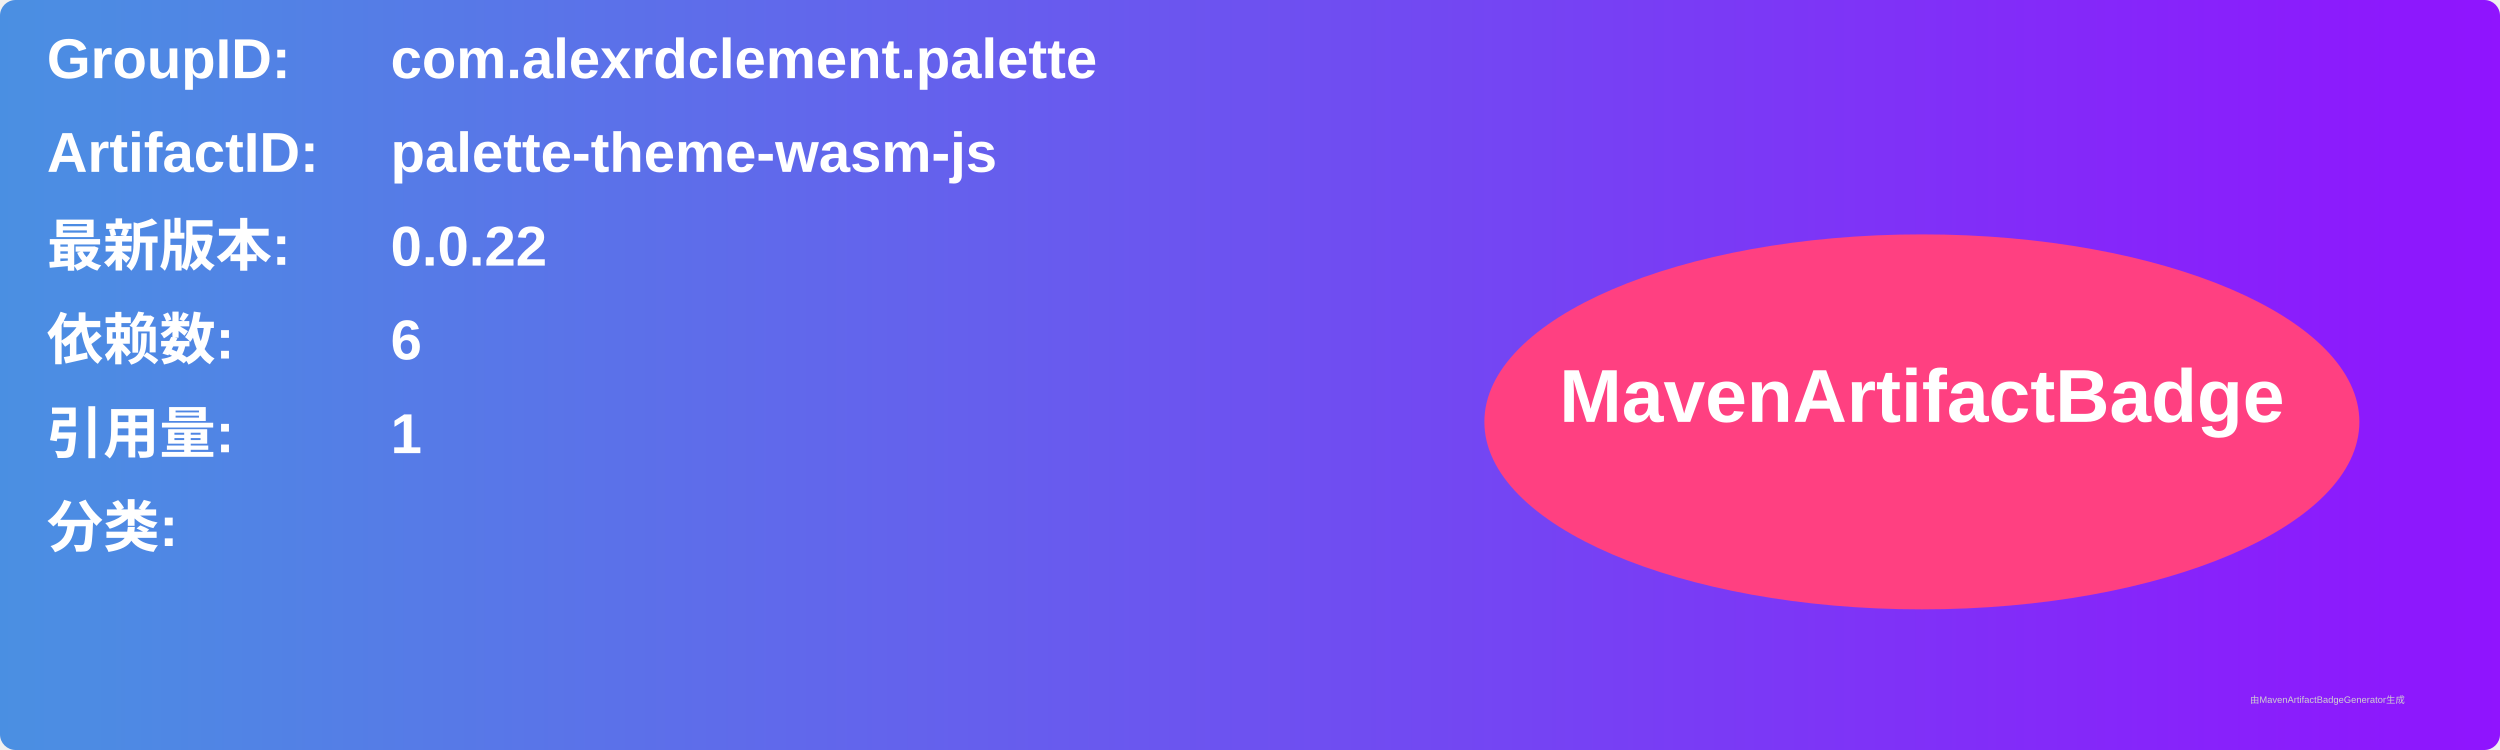
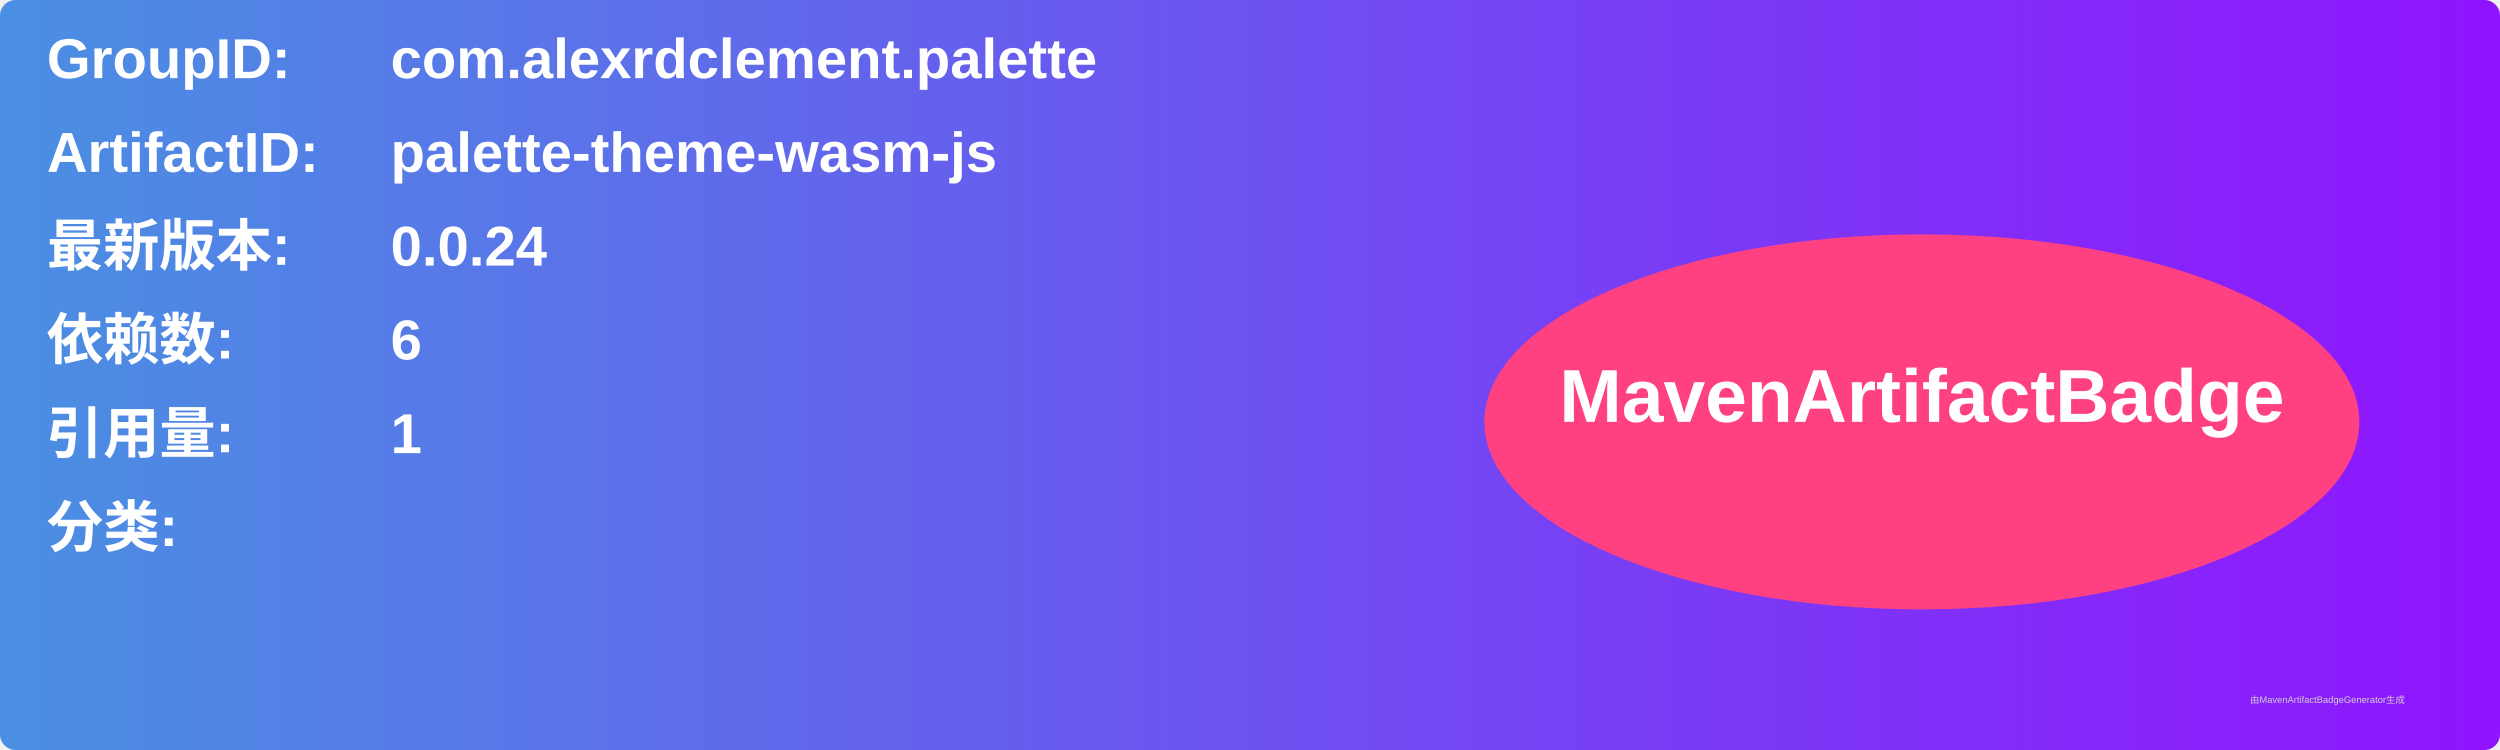
<svg xmlns="http://www.w3.org/2000/svg" width="800" height="240" viewBox="0 0 800 240">
  <linearGradient id="grad" x1="0%" y1="0%" x2="100%" y2="0%">
    <stop offset="0%" stop-color="#4a90e2" />
    <stop offset="100%" stop-color="#9013fe" />
  </linearGradient>
  <rect width="100%" height="100%" rx="5" ry="5" fill="url(#grad)" />
  <g transform="translate(15, 15)">
    <text x="0" y="10" font-family="Arial" font-size="18" fill="white" font-weight="bold" width="260">GroupID:</text>
    <text x="110" y="10" font-family="Arial" font-size="18" fill="white" font-weight="bold" width="460">com.alexrdclement.palette</text>
    <text x="0" y="40" font-family="Arial" font-size="18" fill="white" font-weight="bold" width="260">ArtifactID:</text>
    <text x="110" y="40" font-family="Arial" font-size="18" fill="white" font-weight="bold" width="460">palette-theme-wasm-js</text>
    <text x="0" y="70" font-family="Arial" font-size="18" fill="white" font-weight="bold">最新版本:</text>
    <text x="110" y="70" font-family="Arial" font-size="18" fill="white" font-weight="bold">
-       <tspan font-weight="bold">0.0.22</tspan>
+       <tspan font-weight="bold">0.0.24</tspan>
    </text>
    <text x="0" y="100" font-family="Arial" font-size="18" fill="white" font-weight="bold">依赖数: </text>
    <text x="110" y="100" font-family="Arial" font-size="18" fill="white">
      <tspan font-weight="bold">6</tspan>
    </text>
    <text x="0" y="130" font-family="Arial" font-size="18" fill="white" font-weight="bold">引用量: </text>
    <text x="110" y="130" font-family="Arial" font-size="18" fill="white">
      <tspan font-weight="bold">1</tspan>
    </text>
    <text x="0" y="160" font-family="Arial" font-size="18" fill="white" font-weight="bold">分类:</text>
    <text x="10" y="190" font-family="Arial" font-size="10" fill="white">
      <tspan font-weight="bold" />
    </text>
    <ellipse cx="600" cy="120" rx="140" ry="60" fill="#ff4081" />
    <text x="600" y="120" text-anchor="middle" font-family="Arial" font-size="24" fill="white" font-weight="bold">MavenArtifactBadge</text>
  </g>
  <text x="720" y="225" font-family="Arial" font-size="3" fill="#d0d0d0">由MavenArtifactBadgeGenerator生成</text>
</svg>
